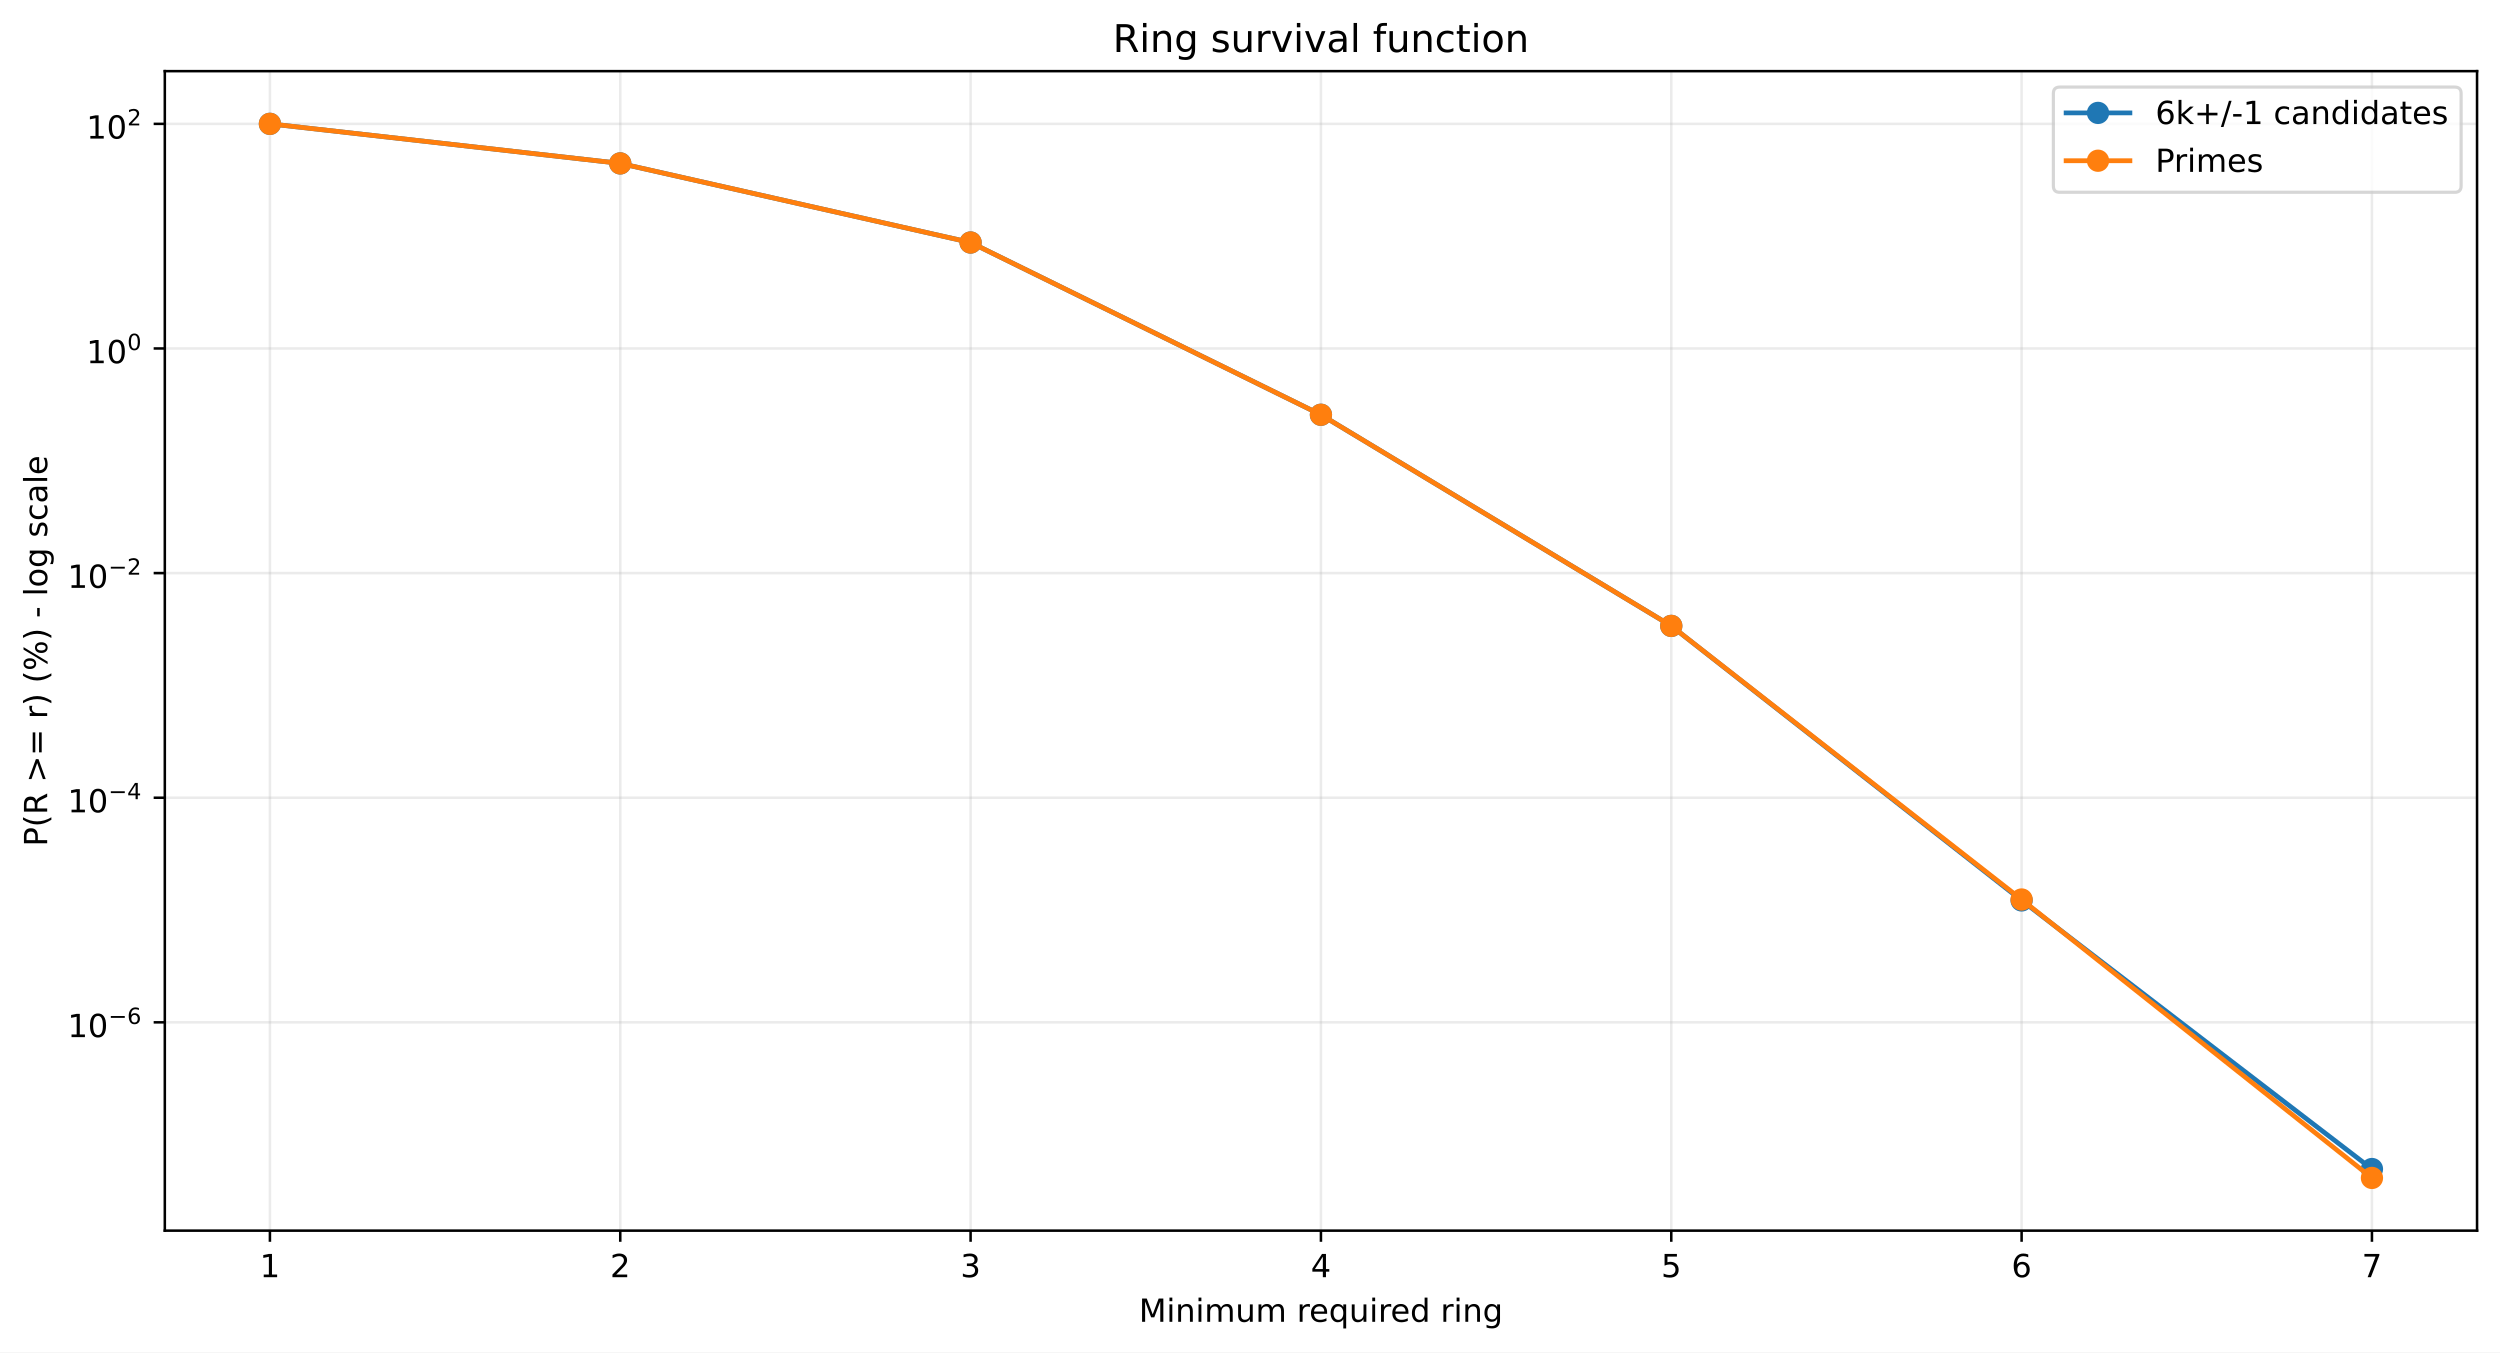
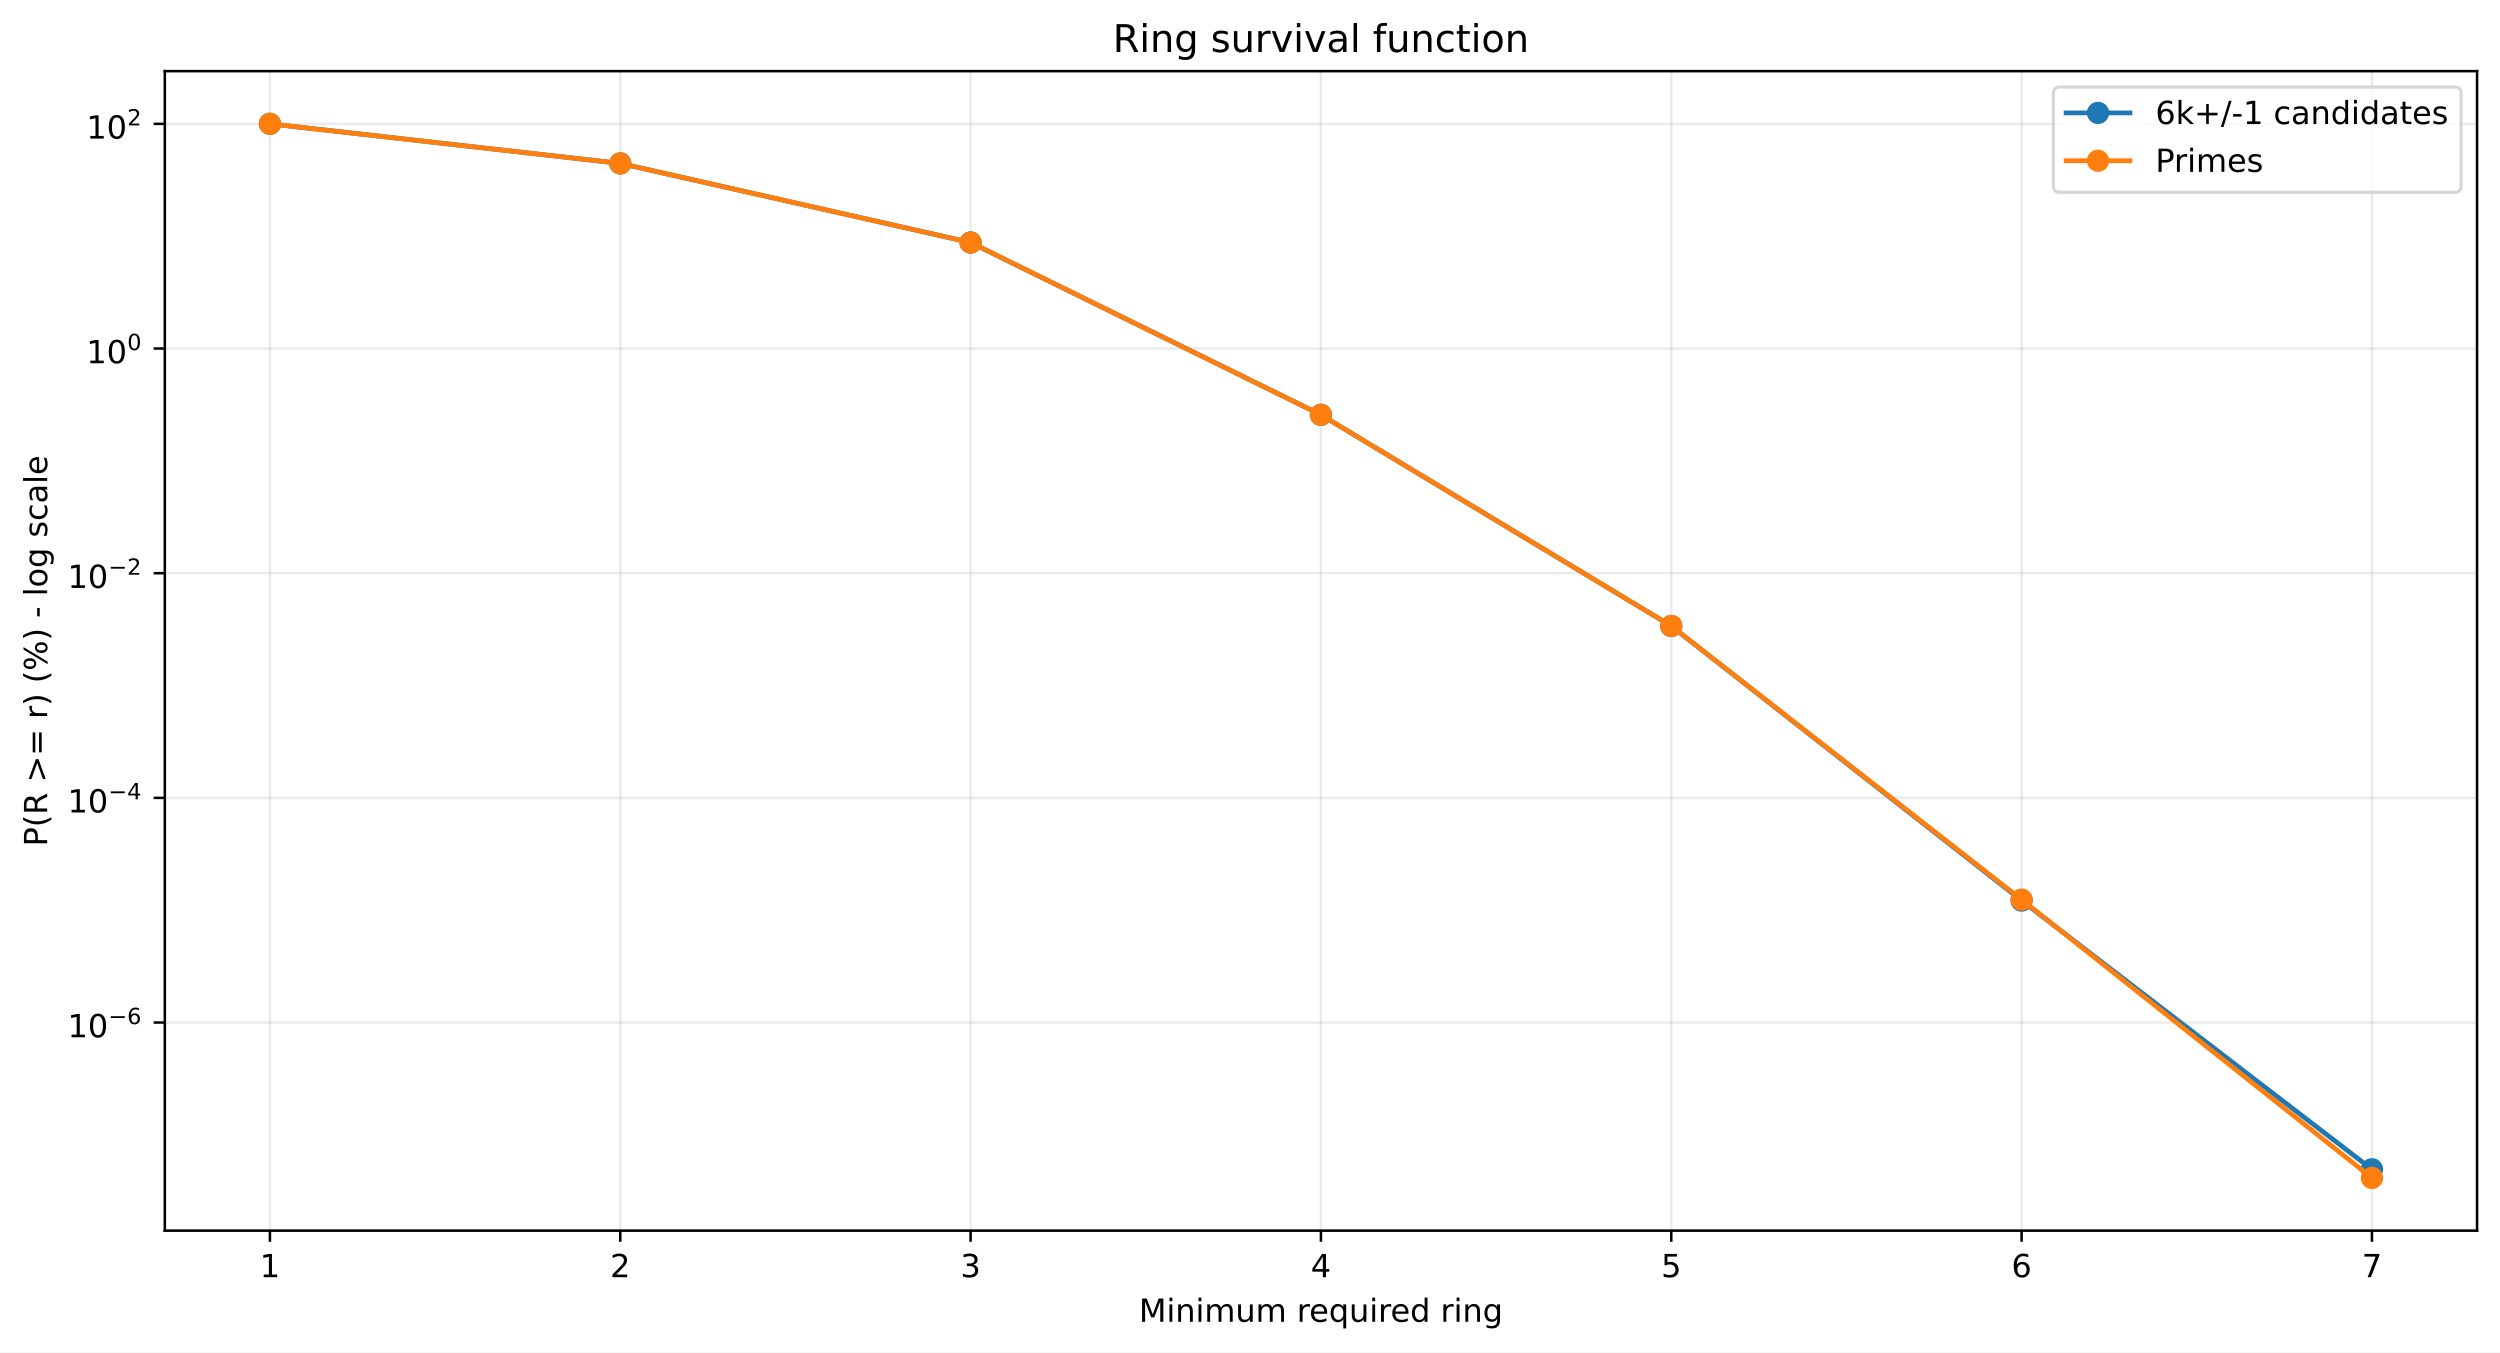
<svg xmlns="http://www.w3.org/2000/svg" xmlns:xlink="http://www.w3.org/1999/xlink" width="784.218pt" height="424.237pt" viewBox="0 0 784.218 424.237" version="1.1">
  <defs>
    <style type="text/css">*{stroke-linejoin: round; stroke-linecap: butt}</style>
  </defs>
  <g id="figure_1">
    <g id="patch_1">
      <path d="M 0 424.237  L 784.218 424.237  L 784.218 0  L 0 0  z " style="fill: #ffffff" />
    </g>
    <g id="axes_1">
      <g id="patch_2">
        <path d="M 51.701 386.036  L 777.018 386.036  L 777.018 22.318  L 51.701 22.318  z " style="fill: #ffffff" />
      </g>
      <g id="matplotlib.axis_1">
        <g id="xtick_1">
          <g id="line2d_1">
-             <path d="M 84.67 386.036  L 84.67 22.318  " clip-path="url(#p12bff5a1c5)" style="fill: none; stroke: #b0b0b0; stroke-opacity: 0.25; stroke-width: 0.8; stroke-linecap: square" />
+             <path d="M 84.67 386.036  L 84.67 22.318  " clip-path="url(#p5df3ad514a)" style="fill: none; stroke: #b0b0b0; stroke-opacity: 0.25; stroke-width: 0.8; stroke-linecap: square" />
          </g>
          <g id="line2d_2">
            <defs>
-               <path id="md791017ecd" d="M 0 0  L 0 3.5  " style="stroke: #000000; stroke-width: 0.8" />
+               <path id="m772446cd91" d="M 0 0  L 0 3.5  " style="stroke: #000000; stroke-width: 0.8" />
            </defs>
            <g>
-               <use xlink:href="#md791017ecd" x="84.67" y="386.036" style="stroke: #000000; stroke-width: 0.8" />
+               <use xlink:href="#m772446cd91" x="84.67" y="386.036" style="stroke: #000000; stroke-width: 0.8" />
            </g>
          </g>
          <g id="text_1">
            <g transform="translate(81.48852 400.6334) scale(0.1 -0.1)">
              <defs>
                <path id="DejaVuSans-14" d="M 794 531  L 1825 531  L 1825 4091  L 703 3866  L 703 4441  L 1819 4666  L 2450 4666  L 2450 531  L 3481 531  L 3481 0  L 794 0  L 794 531  z " transform="scale(0.015625)" />
              </defs>
              <use xlink:href="#DejaVuSans-14" />
            </g>
          </g>
        </g>
        <g id="xtick_2">
          <g id="line2d_3">
-             <path d="M 194.566 386.036  L 194.566 22.318  " clip-path="url(#p12bff5a1c5)" style="fill: none; stroke: #b0b0b0; stroke-opacity: 0.25; stroke-width: 0.8; stroke-linecap: square" />
+             <path d="M 194.566 386.036  L 194.566 22.318  " clip-path="url(#p5df3ad514a)" style="fill: none; stroke: #b0b0b0; stroke-opacity: 0.25; stroke-width: 0.8; stroke-linecap: square" />
          </g>
          <g id="line2d_4">
            <g>
-               <use xlink:href="#md791017ecd" x="194.566" y="386.036" style="stroke: #000000; stroke-width: 0.8" />
+               <use xlink:href="#m772446cd91" x="194.566" y="386.036" style="stroke: #000000; stroke-width: 0.8" />
            </g>
          </g>
          <g id="text_2">
            <g transform="translate(191.3851 400.6334) scale(0.1 -0.1)">
              <defs>
                <path id="DejaVuSans-15" d="M 1228 531  L 3431 531  L 3431 0  L 469 0  L 469 531  Q 828 903 1448 1529  Q 2069 2156 2228 2338  Q 2531 2678 2651 2914  Q 2772 3150 2772 3378  Q 2772 3750 2511 3984  Q 2250 4219 1831 4219  Q 1534 4219 1204 4116  Q 875 4013 500 3803  L 500 4441  Q 881 4594 1212 4672  Q 1544 4750 1819 4750  Q 2544 4750 2975 4387  Q 3406 4025 3406 3419  Q 3406 3131 3298 2873  Q 3191 2616 2906 2266  Q 2828 2175 2409 1742  Q 1991 1309 1228 531  z " transform="scale(0.015625)" />
              </defs>
              <use xlink:href="#DejaVuSans-15" />
            </g>
          </g>
        </g>
        <g id="xtick_3">
          <g id="line2d_5">
-             <path d="M 304.463 386.036  L 304.463 22.318  " clip-path="url(#p12bff5a1c5)" style="fill: none; stroke: #b0b0b0; stroke-opacity: 0.25; stroke-width: 0.8; stroke-linecap: square" />
+             <path d="M 304.463 386.036  L 304.463 22.318  " clip-path="url(#p5df3ad514a)" style="fill: none; stroke: #b0b0b0; stroke-opacity: 0.25; stroke-width: 0.8; stroke-linecap: square" />
          </g>
          <g id="line2d_6">
            <g>
-               <use xlink:href="#md791017ecd" x="304.463" y="386.036" style="stroke: #000000; stroke-width: 0.8" />
+               <use xlink:href="#m772446cd91" x="304.463" y="386.036" style="stroke: #000000; stroke-width: 0.8" />
            </g>
          </g>
          <g id="text_3">
            <g transform="translate(301.2817 400.6334) scale(0.1 -0.1)">
              <defs>
                <path id="DejaVuSans-16" d="M 2597 2516  Q 3050 2419 3304 2112  Q 3559 1806 3559 1356  Q 3559 666 3084 287  Q 2609 -91 1734 -91  Q 1441 -91 1130 -33  Q 819 25 488 141  L 488 750  Q 750 597 1062 519  Q 1375 441 1716 441  Q 2309 441 2620 675  Q 2931 909 2931 1356  Q 2931 1769 2642 2001  Q 2353 2234 1838 2234  L 1294 2234  L 1294 2753  L 1863 2753  Q 2328 2753 2575 2939  Q 2822 3125 2822 3475  Q 2822 3834 2567 4026  Q 2313 4219 1838 4219  Q 1578 4219 1281 4162  Q 984 4106 628 3988  L 628 4550  Q 988 4650 1302 4700  Q 1616 4750 1894 4750  Q 2613 4750 3031 4423  Q 3450 4097 3450 3541  Q 3450 3153 3228 2886  Q 3006 2619 2597 2516  z " transform="scale(0.015625)" />
              </defs>
              <use xlink:href="#DejaVuSans-16" />
            </g>
          </g>
        </g>
        <g id="xtick_4">
          <g id="line2d_7">
-             <path d="M 414.36 386.036  L 414.36 22.318  " clip-path="url(#p12bff5a1c5)" style="fill: none; stroke: #b0b0b0; stroke-opacity: 0.25; stroke-width: 0.8; stroke-linecap: square" />
+             <path d="M 414.36 386.036  L 414.36 22.318  " clip-path="url(#p5df3ad514a)" style="fill: none; stroke: #b0b0b0; stroke-opacity: 0.25; stroke-width: 0.8; stroke-linecap: square" />
          </g>
          <g id="line2d_8">
            <g>
-               <use xlink:href="#md791017ecd" x="414.36" y="386.036" style="stroke: #000000; stroke-width: 0.8" />
+               <use xlink:href="#m772446cd91" x="414.36" y="386.036" style="stroke: #000000; stroke-width: 0.8" />
            </g>
          </g>
          <g id="text_4">
            <g transform="translate(411.1784 400.6334) scale(0.1 -0.1)">
              <defs>
                <path id="DejaVuSans-17" d="M 2419 4116  L 825 1625  L 2419 1625  L 2419 4116  z M 2253 4666  L 3047 4666  L 3047 1625  L 3713 1625  L 3713 1100  L 3047 1100  L 3047 0  L 2419 0  L 2419 1100  L 313 1100  L 313 1709  L 2253 4666  z " transform="scale(0.015625)" />
              </defs>
              <use xlink:href="#DejaVuSans-17" />
            </g>
          </g>
        </g>
        <g id="xtick_5">
          <g id="line2d_9">
-             <path d="M 524.256 386.036  L 524.256 22.318  " clip-path="url(#p12bff5a1c5)" style="fill: none; stroke: #b0b0b0; stroke-opacity: 0.25; stroke-width: 0.8; stroke-linecap: square" />
+             <path d="M 524.256 386.036  L 524.256 22.318  " clip-path="url(#p5df3ad514a)" style="fill: none; stroke: #b0b0b0; stroke-opacity: 0.25; stroke-width: 0.8; stroke-linecap: square" />
          </g>
          <g id="line2d_10">
            <g>
-               <use xlink:href="#md791017ecd" x="524.256" y="386.036" style="stroke: #000000; stroke-width: 0.8" />
+               <use xlink:href="#m772446cd91" x="524.256" y="386.036" style="stroke: #000000; stroke-width: 0.8" />
            </g>
          </g>
          <g id="text_5">
            <g transform="translate(521.075 400.6334) scale(0.1 -0.1)">
              <defs>
                <path id="DejaVuSans-18" d="M 691 4666  L 3169 4666  L 3169 4134  L 1269 4134  L 1269 2991  Q 1406 3038 1543 3061  Q 1681 3084 1819 3084  Q 2600 3084 3056 2656  Q 3513 2228 3513 1497  Q 3513 744 3044 326  Q 2575 -91 1722 -91  Q 1428 -91 1123 -41  Q 819 9 494 109  L 494 744  Q 775 591 1075 516  Q 1375 441 1709 441  Q 2250 441 2565 725  Q 2881 1009 2881 1497  Q 2881 1984 2565 2268  Q 2250 2553 1709 2553  Q 1456 2553 1204 2497  Q 953 2441 691 2322  L 691 4666  z " transform="scale(0.015625)" />
              </defs>
              <use xlink:href="#DejaVuSans-18" />
            </g>
          </g>
        </g>
        <g id="xtick_6">
          <g id="line2d_11">
-             <path d="M 634.153 386.036  L 634.153 22.318  " clip-path="url(#p12bff5a1c5)" style="fill: none; stroke: #b0b0b0; stroke-opacity: 0.25; stroke-width: 0.8; stroke-linecap: square" />
+             <path d="M 634.153 386.036  L 634.153 22.318  " clip-path="url(#p5df3ad514a)" style="fill: none; stroke: #b0b0b0; stroke-opacity: 0.25; stroke-width: 0.8; stroke-linecap: square" />
          </g>
          <g id="line2d_12">
            <g>
-               <use xlink:href="#md791017ecd" x="634.153" y="386.036" style="stroke: #000000; stroke-width: 0.8" />
+               <use xlink:href="#m772446cd91" x="634.153" y="386.036" style="stroke: #000000; stroke-width: 0.8" />
            </g>
          </g>
          <g id="text_6">
            <g transform="translate(630.9716 400.6334) scale(0.1 -0.1)">
              <defs>
                <path id="DejaVuSans-19" d="M 2113 2584  Q 1688 2584 1439 2293  Q 1191 2003 1191 1497  Q 1191 994 1439 701  Q 1688 409 2113 409  Q 2538 409 2786 701  Q 3034 994 3034 1497  Q 3034 2003 2786 2293  Q 2538 2584 2113 2584  z M 3366 4563  L 3366 3988  Q 3128 4100 2886 4159  Q 2644 4219 2406 4219  Q 1781 4219 1451 3797  Q 1122 3375 1075 2522  Q 1259 2794 1537 2939  Q 1816 3084 2150 3084  Q 2853 3084 3261 2657  Q 3669 2231 3669 1497  Q 3669 778 3244 343  Q 2819 -91 2113 -91  Q 1303 -91 875 529  Q 447 1150 447 2328  Q 447 3434 972 4092  Q 1497 4750 2381 4750  Q 2619 4750 2861 4703  Q 3103 4656 3366 4563  z " transform="scale(0.015625)" />
              </defs>
              <use xlink:href="#DejaVuSans-19" />
            </g>
          </g>
        </g>
        <g id="xtick_7">
          <g id="line2d_13">
-             <path d="M 744.049 386.036  L 744.049 22.318  " clip-path="url(#p12bff5a1c5)" style="fill: none; stroke: #b0b0b0; stroke-opacity: 0.25; stroke-width: 0.8; stroke-linecap: square" />
+             <path d="M 744.049 386.036  L 744.049 22.318  " clip-path="url(#p5df3ad514a)" style="fill: none; stroke: #b0b0b0; stroke-opacity: 0.25; stroke-width: 0.8; stroke-linecap: square" />
          </g>
          <g id="line2d_14">
            <g>
-               <use xlink:href="#md791017ecd" x="744.049" y="386.036" style="stroke: #000000; stroke-width: 0.8" />
+               <use xlink:href="#m772446cd91" x="744.049" y="386.036" style="stroke: #000000; stroke-width: 0.8" />
            </g>
          </g>
          <g id="text_7">
            <g transform="translate(740.8682 400.6334) scale(0.1 -0.1)">
              <defs>
                <path id="DejaVuSans-1a" d="M 525 4666  L 3525 4666  L 3525 4397  L 1831 0  L 1172 0  L 2766 4134  L 525 4134  L 525 4666  z " transform="scale(0.015625)" />
              </defs>
              <use xlink:href="#DejaVuSans-1a" />
            </g>
          </g>
        </g>
        <g id="text_8">
          <g transform="translate(357.2737 414.6342) scale(0.1 -0.1)">
            <defs>
              <path id="DejaVuSans-30" d="M 628 4666  L 1569 4666  L 2759 1491  L 3956 4666  L 4897 4666  L 4897 0  L 4281 0  L 4281 4097  L 3078 897  L 2444 897  L 1241 4097  L 1241 0  L 628 0  L 628 4666  z " transform="scale(0.015625)" />
              <path id="DejaVuSans-4c" d="M 603 3500  L 1178 3500  L 1178 0  L 603 0  L 603 3500  z M 603 4863  L 1178 4863  L 1178 4134  L 603 4134  L 603 4863  z " transform="scale(0.015625)" />
              <path id="DejaVuSans-51" d="M 3513 2113  L 3513 0  L 2938 0  L 2938 2094  Q 2938 2591 2744 2837  Q 2550 3084 2163 3084  Q 1697 3084 1428 2787  Q 1159 2491 1159 1978  L 1159 0  L 581 0  L 581 3500  L 1159 3500  L 1159 2956  Q 1366 3272 1645 3428  Q 1925 3584 2291 3584  Q 2894 3584 3203 3211  Q 3513 2838 3513 2113  z " transform="scale(0.015625)" />
              <path id="DejaVuSans-50" d="M 3328 2828  Q 3544 3216 3844 3400  Q 4144 3584 4550 3584  Q 5097 3584 5394 3201  Q 5691 2819 5691 2113  L 5691 0  L 5113 0  L 5113 2094  Q 5113 2597 4934 2840  Q 4756 3084 4391 3084  Q 3944 3084 3684 2787  Q 3425 2491 3425 1978  L 3425 0  L 2847 0  L 2847 2094  Q 2847 2600 2669 2842  Q 2491 3084 2119 3084  Q 1678 3084 1418 2786  Q 1159 2488 1159 1978  L 1159 0  L 581 0  L 581 3500  L 1159 3500  L 1159 2956  Q 1356 3278 1631 3431  Q 1906 3584 2284 3584  Q 2666 3584 2933 3390  Q 3200 3197 3328 2828  z " transform="scale(0.015625)" />
              <path id="DejaVuSans-58" d="M 544 1381  L 544 3500  L 1119 3500  L 1119 1403  Q 1119 906 1312 657  Q 1506 409 1894 409  Q 2359 409 2629 706  Q 2900 1003 2900 1516  L 2900 3500  L 3475 3500  L 3475 0  L 2900 0  L 2900 538  Q 2691 219 2414 64  Q 2138 -91 1772 -91  Q 1169 -91 856 284  Q 544 659 544 1381  z M 1991 3584  L 1991 3584  z " transform="scale(0.015625)" />
              <path id="DejaVuSans-3" transform="scale(0.015625)" />
              <path id="DejaVuSans-55" d="M 2631 2963  Q 2534 3019 2420 3045  Q 2306 3072 2169 3072  Q 1681 3072 1420 2755  Q 1159 2438 1159 1844  L 1159 0  L 581 0  L 581 3500  L 1159 3500  L 1159 2956  Q 1341 3275 1631 3429  Q 1922 3584 2338 3584  Q 2397 3584 2469 3576  Q 2541 3569 2628 3553  L 2631 2963  z " transform="scale(0.015625)" />
              <path id="DejaVuSans-48" d="M 3597 1894  L 3597 1613  L 953 1613  Q 991 1019 1311 708  Q 1631 397 2203 397  Q 2534 397 2845 478  Q 3156 559 3463 722  L 3463 178  Q 3153 47 2828 -22  Q 2503 -91 2169 -91  Q 1331 -91 842 396  Q 353 884 353 1716  Q 353 2575 817 3079  Q 1281 3584 2069 3584  Q 2775 3584 3186 3129  Q 3597 2675 3597 1894  z M 3022 2063  Q 3016 2534 2758 2815  Q 2500 3097 2075 3097  Q 1594 3097 1305 2825  Q 1016 2553 972 2059  L 3022 2063  z " transform="scale(0.015625)" />
              <path id="DejaVuSans-54" d="M 947 1747  Q 947 1113 1208 752  Q 1469 391 1925 391  Q 2381 391 2643 752  Q 2906 1113 2906 1747  Q 2906 2381 2643 2742  Q 2381 3103 1925 3103  Q 1469 3103 1208 2742  Q 947 2381 947 1747  z M 2906 525  Q 2725 213 2448 61  Q 2172 -91 1784 -91  Q 1150 -91 751 415  Q 353 922 353 1747  Q 353 2572 751 3078  Q 1150 3584 1784 3584  Q 2172 3584 2448 3432  Q 2725 3281 2906 2969  L 2906 3500  L 3481 3500  L 3481 -1331  L 2906 -1331  L 2906 525  z " transform="scale(0.015625)" />
              <path id="DejaVuSans-47" d="M 2906 2969  L 2906 4863  L 3481 4863  L 3481 0  L 2906 0  L 2906 525  Q 2725 213 2448 61  Q 2172 -91 1784 -91  Q 1150 -91 751 415  Q 353 922 353 1747  Q 353 2572 751 3078  Q 1150 3584 1784 3584  Q 2172 3584 2448 3432  Q 2725 3281 2906 2969  z M 947 1747  Q 947 1113 1208 752  Q 1469 391 1925 391  Q 2381 391 2643 752  Q 2906 1113 2906 1747  Q 2906 2381 2643 2742  Q 2381 3103 1925 3103  Q 1469 3103 1208 2742  Q 947 2381 947 1747  z " transform="scale(0.015625)" />
              <path id="DejaVuSans-4a" d="M 2906 1791  Q 2906 2416 2648 2759  Q 2391 3103 1925 3103  Q 1463 3103 1205 2759  Q 947 2416 947 1791  Q 947 1169 1205 825  Q 1463 481 1925 481  Q 2391 481 2648 825  Q 2906 1169 2906 1791  z M 3481 434  Q 3481 -459 3084 -895  Q 2688 -1331 1869 -1331  Q 1566 -1331 1297 -1286  Q 1028 -1241 775 -1147  L 775 -588  Q 1028 -725 1275 -790  Q 1522 -856 1778 -856  Q 2344 -856 2625 -561  Q 2906 -266 2906 331  L 2906 616  Q 2728 306 2450 153  Q 2172 0 1784 0  Q 1141 0 747 490  Q 353 981 353 1791  Q 353 2603 747 3093  Q 1141 3584 1784 3584  Q 2172 3584 2450 3431  Q 2728 3278 2906 2969  L 2906 3500  L 3481 3500  L 3481 434  z " transform="scale(0.015625)" />
            </defs>
            <use xlink:href="#DejaVuSans-30" />
            <use xlink:href="#DejaVuSans-4c" transform="translate(86.28125 0)" />
            <use xlink:href="#DejaVuSans-51" transform="translate(114.0625 0)" />
            <use xlink:href="#DejaVuSans-4c" transform="translate(177.4375 0)" />
            <use xlink:href="#DejaVuSans-50" transform="translate(205.2188 0)" />
            <use xlink:href="#DejaVuSans-58" transform="translate(302.625 0)" />
            <use xlink:href="#DejaVuSans-50" transform="translate(366 0)" />
            <use xlink:href="#DejaVuSans-3" transform="translate(463.4062 0)" />
            <use xlink:href="#DejaVuSans-55" transform="translate(495.1875 0)" />
            <use xlink:href="#DejaVuSans-48" transform="translate(534.0938 0)" />
            <use xlink:href="#DejaVuSans-54" transform="translate(595.625 0)" />
            <use xlink:href="#DejaVuSans-58" transform="translate(659.1094 0)" />
            <use xlink:href="#DejaVuSans-4c" transform="translate(722.4844 0)" />
            <use xlink:href="#DejaVuSans-55" transform="translate(750.2656 0)" />
            <use xlink:href="#DejaVuSans-48" transform="translate(789.1719 0)" />
            <use xlink:href="#DejaVuSans-47" transform="translate(850.7031 0)" />
            <use xlink:href="#DejaVuSans-3" transform="translate(914.1875 0)" />
            <use xlink:href="#DejaVuSans-55" transform="translate(945.9688 0)" />
            <use xlink:href="#DejaVuSans-4c" transform="translate(987.0781 0)" />
            <use xlink:href="#DejaVuSans-51" transform="translate(1014.859 0)" />
            <use xlink:href="#DejaVuSans-4a" transform="translate(1078.234 0)" />
          </g>
        </g>
      </g>
      <g id="matplotlib.axis_2">
        <g id="ytick_1">
          <g id="line2d_15">
-             <path d="M 51.701 320.701  L 777.018 320.701  " clip-path="url(#p12bff5a1c5)" style="fill: none; stroke: #b0b0b0; stroke-opacity: 0.25; stroke-width: 0.8; stroke-linecap: square" />
+             <path d="M 51.701 320.753  L 777.018 320.753  " clip-path="url(#p5df3ad514a)" style="fill: none; stroke: #b0b0b0; stroke-opacity: 0.25; stroke-width: 0.8; stroke-linecap: square" />
          </g>
          <g id="line2d_16">
            <defs>
-               <path id="m7068bf8c7e" d="M 0 0  L -3.5 0  " style="stroke: #000000; stroke-width: 0.8" />
+               <path id="m20da40f7dc" d="M 0 0  L -3.5 0  " style="stroke: #000000; stroke-width: 0.8" />
            </defs>
            <g>
-               <use xlink:href="#m7068bf8c7e" x="51.701" y="320.701" style="stroke: #000000; stroke-width: 0.8" />
+               <use xlink:href="#m20da40f7dc" x="51.701" y="320.753" style="stroke: #000000; stroke-width: 0.8" />
            </g>
          </g>
          <g id="text_9">
-             <g transform="translate(21.20078 325.4006) scale(0.1 -0.1)">
+             <g transform="translate(21.20078 325.4529) scale(0.1 -0.1)">
              <defs>
                <path id="DejaVuSans-13" d="M 2034 4250  Q 1547 4250 1301 3770  Q 1056 3291 1056 2328  Q 1056 1369 1301 889  Q 1547 409 2034 409  Q 2525 409 2770 889  Q 3016 1369 3016 2328  Q 3016 3291 2770 3770  Q 2525 4250 2034 4250  z M 2034 4750  Q 2819 4750 3233 4129  Q 3647 3509 3647 2328  Q 3647 1150 3233 529  Q 2819 -91 2034 -91  Q 1250 -91 836 529  Q 422 1150 422 2328  Q 422 3509 836 4129  Q 1250 4750 2034 4750  z " transform="scale(0.015625)" />
                <path id="DejaVuSans-c9c" d="M 678 2272  L 4684 2272  L 4684 1741  L 678 1741  L 678 2272  z " transform="scale(0.015625)" />
              </defs>
              <use xlink:href="#DejaVuSans-14" transform="translate(0 0.746875)" />
              <use xlink:href="#DejaVuSans-13" transform="translate(63.62305 0.746875)" />
              <use xlink:href="#DejaVuSans-c9c" transform="translate(128.2031 42.04688) scale(0.7)" />
              <use xlink:href="#DejaVuSans-19" transform="translate(186.8555 42.04688) scale(0.7)" />
            </g>
          </g>
        </g>
        <g id="ytick_2">
          <g id="line2d_17">
-             <path d="M 51.701 250.238  L 777.018 250.238  " clip-path="url(#p12bff5a1c5)" style="fill: none; stroke: #b0b0b0; stroke-opacity: 0.25; stroke-width: 0.8; stroke-linecap: square" />
+             <path d="M 51.701 250.277  L 777.018 250.277  " clip-path="url(#p5df3ad514a)" style="fill: none; stroke: #b0b0b0; stroke-opacity: 0.25; stroke-width: 0.8; stroke-linecap: square" />
          </g>
          <g id="line2d_18">
            <g>
-               <use xlink:href="#m7068bf8c7e" x="51.701" y="250.238" style="stroke: #000000; stroke-width: 0.8" />
+               <use xlink:href="#m20da40f7dc" x="51.701" y="250.277" style="stroke: #000000; stroke-width: 0.8" />
            </g>
          </g>
          <g id="text_10">
-             <g transform="translate(21.20078 254.8881) scale(0.1 -0.1)">
+             <g transform="translate(21.20078 254.9273) scale(0.1 -0.1)">
              <use xlink:href="#DejaVuSans-14" transform="translate(0 0.665625)" />
              <use xlink:href="#DejaVuSans-13" transform="translate(63.62305 0.665625)" />
              <use xlink:href="#DejaVuSans-c9c" transform="translate(128.2031 41.96563) scale(0.7)" />
              <use xlink:href="#DejaVuSans-17" transform="translate(186.8555 41.96563) scale(0.7)" />
            </g>
          </g>
        </g>
        <g id="ytick_3">
          <g id="line2d_19">
-             <path d="M 51.701 179.776  L 777.018 179.776  " clip-path="url(#p12bff5a1c5)" style="fill: none; stroke: #b0b0b0; stroke-opacity: 0.25; stroke-width: 0.8; stroke-linecap: square" />
+             <path d="M 51.701 179.802  L 777.018 179.802  " clip-path="url(#p5df3ad514a)" style="fill: none; stroke: #b0b0b0; stroke-opacity: 0.25; stroke-width: 0.8; stroke-linecap: square" />
          </g>
          <g id="line2d_20">
            <g>
-               <use xlink:href="#m7068bf8c7e" x="51.701" y="179.776" style="stroke: #000000; stroke-width: 0.8" />
+               <use xlink:href="#m20da40f7dc" x="51.701" y="179.802" style="stroke: #000000; stroke-width: 0.8" />
            </g>
          </g>
          <g id="text_11">
-             <g transform="translate(21.20078 184.4757) scale(0.1 -0.1)">
+             <g transform="translate(21.20078 184.5018) scale(0.1 -0.1)">
              <use xlink:href="#DejaVuSans-14" transform="translate(0 0.746875)" />
              <use xlink:href="#DejaVuSans-13" transform="translate(63.62305 0.746875)" />
              <use xlink:href="#DejaVuSans-c9c" transform="translate(128.2031 42.04688) scale(0.7)" />
              <use xlink:href="#DejaVuSans-15" transform="translate(186.8555 42.04688) scale(0.7)" />
            </g>
          </g>
        </g>
        <g id="ytick_4">
          <g id="line2d_21">
-             <path d="M 51.701 109.313  L 777.018 109.313  " clip-path="url(#p12bff5a1c5)" style="fill: none; stroke: #b0b0b0; stroke-opacity: 0.25; stroke-width: 0.8; stroke-linecap: square" />
+             <path d="M 51.701 109.326  L 777.018 109.326  " clip-path="url(#p5df3ad514a)" style="fill: none; stroke: #b0b0b0; stroke-opacity: 0.25; stroke-width: 0.8; stroke-linecap: square" />
          </g>
          <g id="line2d_22">
            <g>
-               <use xlink:href="#m7068bf8c7e" x="51.701" y="109.313" style="stroke: #000000; stroke-width: 0.8" />
+               <use xlink:href="#m20da40f7dc" x="51.701" y="109.326" style="stroke: #000000; stroke-width: 0.8" />
            </g>
          </g>
          <g id="text_12">
-             <g transform="translate(27.10078 114.0132) scale(0.1 -0.1)">
+             <g transform="translate(27.10078 114.0263) scale(0.1 -0.1)">
              <use xlink:href="#DejaVuSans-14" transform="translate(0 0.746875)" />
              <use xlink:href="#DejaVuSans-13" transform="translate(63.62305 0.746875)" />
              <use xlink:href="#DejaVuSans-13" transform="translate(128.2031 42.04688) scale(0.7)" />
            </g>
          </g>
        </g>
        <g id="ytick_5">
          <g id="line2d_23">
-             <path d="M 51.701 38.851  L 777.018 38.851  " clip-path="url(#p12bff5a1c5)" style="fill: none; stroke: #b0b0b0; stroke-opacity: 0.25; stroke-width: 0.8; stroke-linecap: square" />
+             <path d="M 51.701 38.851  L 777.018 38.851  " clip-path="url(#p5df3ad514a)" style="fill: none; stroke: #b0b0b0; stroke-opacity: 0.25; stroke-width: 0.8; stroke-linecap: square" />
          </g>
          <g id="line2d_24">
            <g>
-               <use xlink:href="#m7068bf8c7e" x="51.701" y="38.851" style="stroke: #000000; stroke-width: 0.8" />
+               <use xlink:href="#m20da40f7dc" x="51.701" y="38.851" style="stroke: #000000; stroke-width: 0.8" />
            </g>
          </g>
          <g id="text_13">
            <g transform="translate(27.10078 43.55075) scale(0.1 -0.1)">
              <use xlink:href="#DejaVuSans-14" transform="translate(0 0.746875)" />
              <use xlink:href="#DejaVuSans-13" transform="translate(63.62305 0.746875)" />
              <use xlink:href="#DejaVuSans-15" transform="translate(128.2031 42.04688) scale(0.7)" />
            </g>
          </g>
        </g>
        <g id="text_14">
          <g transform="translate(14.79844 265.4996) rotate(-90) scale(0.1 -0.1)">
            <defs>
              <path id="DejaVuSans-33" d="M 1259 4147  L 1259 2394  L 2053 2394  Q 2494 2394 2734 2622  Q 2975 2850 2975 3272  Q 2975 3691 2734 3919  Q 2494 4147 2053 4147  L 1259 4147  z M 628 4666  L 2053 4666  Q 2838 4666 3239 4311  Q 3641 3956 3641 3272  Q 3641 2581 3239 2228  Q 2838 1875 2053 1875  L 1259 1875  L 1259 0  L 628 0  L 628 4666  z " transform="scale(0.015625)" />
              <path id="DejaVuSans-b" d="M 1984 4856  Q 1566 4138 1362 3434  Q 1159 2731 1159 2009  Q 1159 1288 1364 580  Q 1569 -128 1984 -844  L 1484 -844  Q 1016 -109 783 600  Q 550 1309 550 2009  Q 550 2706 781 3412  Q 1013 4119 1484 4856  L 1984 4856  z " transform="scale(0.015625)" />
              <path id="DejaVuSans-35" d="M 2841 2188  Q 3044 2119 3236 1894  Q 3428 1669 3622 1275  L 4263 0  L 3584 0  L 2988 1197  Q 2756 1666 2539 1819  Q 2322 1972 1947 1972  L 1259 1972  L 1259 0  L 628 0  L 628 4666  L 2053 4666  Q 2853 4666 3247 4331  Q 3641 3997 3641 3322  Q 3641 2881 3436 2590  Q 3231 2300 2841 2188  z M 1259 4147  L 1259 2491  L 2053 2491  Q 2509 2491 2742 2702  Q 2975 2913 2975 3322  Q 2975 3731 2742 3939  Q 2509 4147 2053 4147  L 1259 4147  z " transform="scale(0.015625)" />
              <path id="DejaVuSans-21" d="M 678 3150  L 678 3719  L 4684 2266  L 4684 1747  L 678 294  L 678 863  L 3897 2003  L 678 3150  z " transform="scale(0.015625)" />
              <path id="DejaVuSans-20" d="M 678 2906  L 4684 2906  L 4684 2381  L 678 2381  L 678 2906  z M 678 1631  L 4684 1631  L 4684 1100  L 678 1100  L 678 1631  z " transform="scale(0.015625)" />
              <path id="DejaVuSans-c" d="M 513 4856  L 1013 4856  Q 1481 4119 1714 3412  Q 1947 2706 1947 2009  Q 1947 1309 1714 600  Q 1481 -109 1013 -844  L 513 -844  Q 928 -128 1133 580  Q 1338 1288 1338 2009  Q 1338 2731 1133 3434  Q 928 4138 513 4856  z " transform="scale(0.015625)" />
              <path id="DejaVuSans-8" d="M 4653 2053  Q 4381 2053 4226 1822  Q 4072 1591 4072 1178  Q 4072 772 4226 539  Q 4381 306 4653 306  Q 4919 306 5073 539  Q 5228 772 5228 1178  Q 5228 1588 5073 1820  Q 4919 2053 4653 2053  z M 4653 2450  Q 5147 2450 5437 2106  Q 5728 1763 5728 1178  Q 5728 594 5436 251  Q 5144 -91 4653 -91  Q 4153 -91 3862 251  Q 3572 594 3572 1178  Q 3572 1766 3864 2108  Q 4156 2450 4653 2450  z M 1428 4353  Q 1159 4353 1004 4120  Q 850 3888 850 3481  Q 850 3069 1003 2837  Q 1156 2606 1428 2606  Q 1700 2606 1854 2837  Q 2009 3069 2009 3481  Q 2009 3884 1853 4118  Q 1697 4353 1428 4353  z M 4250 4750  L 4750 4750  L 1831 -91  L 1331 -91  L 4250 4750  z M 1428 4750  Q 1922 4750 2215 4408  Q 2509 4066 2509 3481  Q 2509 2891 2217 2550  Q 1925 2209 1428 2209  Q 931 2209 642 2551  Q 353 2894 353 3481  Q 353 4063 643 4406  Q 934 4750 1428 4750  z " transform="scale(0.015625)" />
              <path id="DejaVuSans-10" d="M 313 2009  L 1997 2009  L 1997 1497  L 313 1497  L 313 2009  z " transform="scale(0.015625)" />
              <path id="DejaVuSans-4f" d="M 603 4863  L 1178 4863  L 1178 0  L 603 0  L 603 4863  z " transform="scale(0.015625)" />
              <path id="DejaVuSans-52" d="M 1959 3097  Q 1497 3097 1228 2736  Q 959 2375 959 1747  Q 959 1119 1226 758  Q 1494 397 1959 397  Q 2419 397 2687 759  Q 2956 1122 2956 1747  Q 2956 2369 2687 2733  Q 2419 3097 1959 3097  z M 1959 3584  Q 2709 3584 3137 3096  Q 3566 2609 3566 1747  Q 3566 888 3137 398  Q 2709 -91 1959 -91  Q 1206 -91 779 398  Q 353 888 353 1747  Q 353 2609 779 3096  Q 1206 3584 1959 3584  z " transform="scale(0.015625)" />
              <path id="DejaVuSans-56" d="M 2834 3397  L 2834 2853  Q 2591 2978 2328 3040  Q 2066 3103 1784 3103  Q 1356 3103 1142 2972  Q 928 2841 928 2578  Q 928 2378 1081 2264  Q 1234 2150 1697 2047  L 1894 2003  Q 2506 1872 2764 1633  Q 3022 1394 3022 966  Q 3022 478 2636 193  Q 2250 -91 1575 -91  Q 1294 -91 989 -36  Q 684 19 347 128  L 347 722  Q 666 556 975 473  Q 1284 391 1588 391  Q 1994 391 2212 530  Q 2431 669 2431 922  Q 2431 1156 2273 1281  Q 2116 1406 1581 1522  L 1381 1569  Q 847 1681 609 1914  Q 372 2147 372 2553  Q 372 3047 722 3315  Q 1072 3584 1716 3584  Q 2034 3584 2315 3537  Q 2597 3491 2834 3397  z " transform="scale(0.015625)" />
              <path id="DejaVuSans-46" d="M 3122 3366  L 3122 2828  Q 2878 2963 2633 3030  Q 2388 3097 2138 3097  Q 1578 3097 1268 2742  Q 959 2388 959 1747  Q 959 1106 1268 751  Q 1578 397 2138 397  Q 2388 397 2633 464  Q 2878 531 3122 666  L 3122 134  Q 2881 22 2623 -34  Q 2366 -91 2075 -91  Q 1284 -91 818 406  Q 353 903 353 1747  Q 353 2603 823 3093  Q 1294 3584 2113 3584  Q 2378 3584 2631 3529  Q 2884 3475 3122 3366  z " transform="scale(0.015625)" />
              <path id="DejaVuSans-44" d="M 2194 1759  Q 1497 1759 1228 1600  Q 959 1441 959 1056  Q 959 750 1161 570  Q 1363 391 1709 391  Q 2188 391 2477 730  Q 2766 1069 2766 1631  L 2766 1759  L 2194 1759  z M 3341 1997  L 3341 0  L 2766 0  L 2766 531  Q 2569 213 2275 61  Q 1981 -91 1556 -91  Q 1019 -91 701 211  Q 384 513 384 1019  Q 384 1609 779 1909  Q 1175 2209 1959 2209  L 2766 2209  L 2766 2266  Q 2766 2663 2505 2880  Q 2244 3097 1772 3097  Q 1472 3097 1187 3025  Q 903 2953 641 2809  L 641 3341  Q 956 3463 1253 3523  Q 1550 3584 1831 3584  Q 2591 3584 2966 3190  Q 3341 2797 3341 1997  z " transform="scale(0.015625)" />
            </defs>
            <use xlink:href="#DejaVuSans-33" />
            <use xlink:href="#DejaVuSans-b" transform="translate(60.29688 0)" />
            <use xlink:href="#DejaVuSans-35" transform="translate(99.3125 0)" />
            <use xlink:href="#DejaVuSans-3" transform="translate(168.7969 0)" />
            <use xlink:href="#DejaVuSans-21" transform="translate(200.5781 0)" />
            <use xlink:href="#DejaVuSans-20" transform="translate(284.375 0)" />
            <use xlink:href="#DejaVuSans-3" transform="translate(368.1719 0)" />
            <use xlink:href="#DejaVuSans-55" transform="translate(399.9531 0)" />
            <use xlink:href="#DejaVuSans-c" transform="translate(441.0625 0)" />
            <use xlink:href="#DejaVuSans-3" transform="translate(480.0781 0)" />
            <use xlink:href="#DejaVuSans-b" transform="translate(511.8594 0)" />
            <use xlink:href="#DejaVuSans-8" transform="translate(550.875 0)" />
            <use xlink:href="#DejaVuSans-c" transform="translate(645.8906 0)" />
            <use xlink:href="#DejaVuSans-3" transform="translate(684.9062 0)" />
            <use xlink:href="#DejaVuSans-10" transform="translate(716.6875 0)" />
            <use xlink:href="#DejaVuSans-3" transform="translate(752.7656 0)" />
            <use xlink:href="#DejaVuSans-4f" transform="translate(784.5469 0)" />
            <use xlink:href="#DejaVuSans-52" transform="translate(812.3281 0)" />
            <use xlink:href="#DejaVuSans-4a" transform="translate(873.5156 0)" />
            <use xlink:href="#DejaVuSans-3" transform="translate(937 0)" />
            <use xlink:href="#DejaVuSans-56" transform="translate(968.7812 0)" />
            <use xlink:href="#DejaVuSans-46" transform="translate(1020.875 0)" />
            <use xlink:href="#DejaVuSans-44" transform="translate(1075.859 0)" />
            <use xlink:href="#DejaVuSans-4f" transform="translate(1137.141 0)" />
            <use xlink:href="#DejaVuSans-48" transform="translate(1164.922 0)" />
          </g>
        </g>
      </g>
      <g id="line2d_25">
-         <path d="M 84.67 38.851  L 194.566 51.259  L 304.463 76.074  L 414.36 130.109  L 524.256 196.345  L 634.153 282.455  L 744.049 366.709  " clip-path="url(#p12bff5a1c5)" style="fill: none; stroke: #1f77b4; stroke-width: 1.5; stroke-linecap: square" />
+         <path d="M 84.67 38.851  L 194.566 51.261  L 304.463 76.081  L 414.36 130.126  L 524.256 196.375  L 634.153 282.502  L 744.049 366.801  " clip-path="url(#p5df3ad514a)" style="fill: none; stroke: #1f77b4; stroke-width: 1.5; stroke-linecap: square" />
        <defs>
-           <path id="m6047afd111" d="M 0 3  C 0.796 3 1.559 2.684 2.121 2.121  C 2.684 1.559 3 0.796 3 0  C 3 -0.796 2.684 -1.559 2.121 -2.121  C 1.559 -2.684 0.796 -3 0 -3  C -0.796 -3 -1.559 -2.684 -2.121 -2.121  C -2.684 -1.559 -3 -0.796 -3 0  C -3 0.796 -2.684 1.559 -2.121 2.121  C -1.559 2.684 -0.796 3 0 3  z " style="stroke: #1f77b4" />
+           <path id="m574a008eda" d="M 0 3  C 0.796 3 1.559 2.684 2.121 2.121  C 2.684 1.559 3 0.796 3 0  C 3 -0.796 2.684 -1.559 2.121 -2.121  C 1.559 -2.684 0.796 -3 0 -3  C -0.796 -3 -1.559 -2.684 -2.121 -2.121  C -2.684 -1.559 -3 -0.796 -3 0  C -3 0.796 -2.684 1.559 -2.121 2.121  C -1.559 2.684 -0.796 3 0 3  z " style="stroke: #1f77b4" />
        </defs>
-         <g clip-path="url(#p12bff5a1c5)">
-           <use xlink:href="#m6047afd111" x="84.67" y="38.851" style="fill: #1f77b4; stroke: #1f77b4" />
-           <use xlink:href="#m6047afd111" x="194.566" y="51.259" style="fill: #1f77b4; stroke: #1f77b4" />
-           <use xlink:href="#m6047afd111" x="304.463" y="76.074" style="fill: #1f77b4; stroke: #1f77b4" />
-           <use xlink:href="#m6047afd111" x="414.36" y="130.109" style="fill: #1f77b4; stroke: #1f77b4" />
-           <use xlink:href="#m6047afd111" x="524.256" y="196.345" style="fill: #1f77b4; stroke: #1f77b4" />
-           <use xlink:href="#m6047afd111" x="634.153" y="282.455" style="fill: #1f77b4; stroke: #1f77b4" />
-           <use xlink:href="#m6047afd111" x="744.049" y="366.709" style="fill: #1f77b4; stroke: #1f77b4" />
+         <g clip-path="url(#p5df3ad514a)">
+           <use xlink:href="#m574a008eda" x="84.67" y="38.851" style="fill: #1f77b4; stroke: #1f77b4" />
+           <use xlink:href="#m574a008eda" x="194.566" y="51.261" style="fill: #1f77b4; stroke: #1f77b4" />
+           <use xlink:href="#m574a008eda" x="304.463" y="76.081" style="fill: #1f77b4; stroke: #1f77b4" />
+           <use xlink:href="#m574a008eda" x="414.36" y="130.126" style="fill: #1f77b4; stroke: #1f77b4" />
+           <use xlink:href="#m574a008eda" x="524.256" y="196.375" style="fill: #1f77b4; stroke: #1f77b4" />
+           <use xlink:href="#m574a008eda" x="634.153" y="282.502" style="fill: #1f77b4; stroke: #1f77b4" />
+           <use xlink:href="#m574a008eda" x="744.049" y="366.801" style="fill: #1f77b4; stroke: #1f77b4" />
        </g>
      </g>
      <g id="line2d_26">
-         <path d="M 84.67 38.851  L 194.566 51.259  L 304.463 76.074  L 414.36 130.107  L 524.256 196.337  L 634.153 282.162  L 744.049 369.503  " clip-path="url(#p12bff5a1c5)" style="fill: none; stroke: #ff7f0e; stroke-width: 1.5; stroke-linecap: square" />
+         <path d="M 84.67 38.851  L 194.566 51.261  L 304.463 76.081  L 414.36 130.124  L 524.256 196.367  L 634.153 282.205  L 744.049 369.503  " clip-path="url(#p5df3ad514a)" style="fill: none; stroke: #ff7f0e; stroke-width: 1.5; stroke-linecap: square" />
        <defs>
-           <path id="m058cb024cf" d="M 0 3  C 0.796 3 1.559 2.684 2.121 2.121  C 2.684 1.559 3 0.796 3 0  C 3 -0.796 2.684 -1.559 2.121 -2.121  C 1.559 -2.684 0.796 -3 0 -3  C -0.796 -3 -1.559 -2.684 -2.121 -2.121  C -2.684 -1.559 -3 -0.796 -3 0  C -3 0.796 -2.684 1.559 -2.121 2.121  C -1.559 2.684 -0.796 3 0 3  z " style="stroke: #ff7f0e" />
+           <path id="m0234d31694" d="M 0 3  C 0.796 3 1.559 2.684 2.121 2.121  C 2.684 1.559 3 0.796 3 0  C 3 -0.796 2.684 -1.559 2.121 -2.121  C 1.559 -2.684 0.796 -3 0 -3  C -0.796 -3 -1.559 -2.684 -2.121 -2.121  C -2.684 -1.559 -3 -0.796 -3 0  C -3 0.796 -2.684 1.559 -2.121 2.121  C -1.559 2.684 -0.796 3 0 3  z " style="stroke: #ff7f0e" />
        </defs>
-         <g clip-path="url(#p12bff5a1c5)">
-           <use xlink:href="#m058cb024cf" x="84.67" y="38.851" style="fill: #ff7f0e; stroke: #ff7f0e" />
-           <use xlink:href="#m058cb024cf" x="194.566" y="51.259" style="fill: #ff7f0e; stroke: #ff7f0e" />
-           <use xlink:href="#m058cb024cf" x="304.463" y="76.074" style="fill: #ff7f0e; stroke: #ff7f0e" />
-           <use xlink:href="#m058cb024cf" x="414.36" y="130.107" style="fill: #ff7f0e; stroke: #ff7f0e" />
-           <use xlink:href="#m058cb024cf" x="524.256" y="196.337" style="fill: #ff7f0e; stroke: #ff7f0e" />
-           <use xlink:href="#m058cb024cf" x="634.153" y="282.162" style="fill: #ff7f0e; stroke: #ff7f0e" />
-           <use xlink:href="#m058cb024cf" x="744.049" y="369.503" style="fill: #ff7f0e; stroke: #ff7f0e" />
+         <g clip-path="url(#p5df3ad514a)">
+           <use xlink:href="#m0234d31694" x="84.67" y="38.851" style="fill: #ff7f0e; stroke: #ff7f0e" />
+           <use xlink:href="#m0234d31694" x="194.566" y="51.261" style="fill: #ff7f0e; stroke: #ff7f0e" />
+           <use xlink:href="#m0234d31694" x="304.463" y="76.081" style="fill: #ff7f0e; stroke: #ff7f0e" />
+           <use xlink:href="#m0234d31694" x="414.36" y="130.124" style="fill: #ff7f0e; stroke: #ff7f0e" />
+           <use xlink:href="#m0234d31694" x="524.256" y="196.367" style="fill: #ff7f0e; stroke: #ff7f0e" />
+           <use xlink:href="#m0234d31694" x="634.153" y="282.205" style="fill: #ff7f0e; stroke: #ff7f0e" />
+           <use xlink:href="#m0234d31694" x="744.049" y="369.503" style="fill: #ff7f0e; stroke: #ff7f0e" />
        </g>
      </g>
      <g id="patch_3">
        <path d="M 51.701 386.036  L 51.701 22.318  " style="fill: none; stroke: #000000; stroke-width: 0.8; stroke-linejoin: miter; stroke-linecap: square" />
      </g>
      <g id="patch_4">
        <path d="M 777.018 386.036  L 777.018 22.318  " style="fill: none; stroke: #000000; stroke-width: 0.8; stroke-linejoin: miter; stroke-linecap: square" />
      </g>
      <g id="patch_5">
        <path d="M 51.701 386.036  L 777.018 386.036  " style="fill: none; stroke: #000000; stroke-width: 0.8; stroke-linejoin: miter; stroke-linecap: square" />
      </g>
      <g id="patch_6">
        <path d="M 51.701 22.318  L 777.018 22.318  " style="fill: none; stroke: #000000; stroke-width: 0.8; stroke-linejoin: miter; stroke-linecap: square" />
      </g>
      <g id="text_15">
        <g transform="translate(349.0815 16.31812) scale(0.12 -0.12)">
          <defs>
            <path id="DejaVuSans-59" d="M 191 3500  L 800 3500  L 1894 563  L 2988 3500  L 3597 3500  L 2284 0  L 1503 0  L 191 3500  z " transform="scale(0.015625)" />
            <path id="DejaVuSans-49" d="M 2375 4863  L 2375 4384  L 1825 4384  Q 1516 4384 1395 4259  Q 1275 4134 1275 3809  L 1275 3500  L 2222 3500  L 2222 3053  L 1275 3053  L 1275 0  L 697 0  L 697 3053  L 147 3053  L 147 3500  L 697 3500  L 697 3744  Q 697 4328 969 4595  Q 1241 4863 1831 4863  L 2375 4863  z " transform="scale(0.015625)" />
            <path id="DejaVuSans-57" d="M 1172 4494  L 1172 3500  L 2356 3500  L 2356 3053  L 1172 3053  L 1172 1153  Q 1172 725 1289 603  Q 1406 481 1766 481  L 2356 481  L 2356 0  L 1766 0  Q 1100 0 847 248  Q 594 497 594 1153  L 594 3053  L 172 3053  L 172 3500  L 594 3500  L 594 4494  L 1172 4494  z " transform="scale(0.015625)" />
          </defs>
          <use xlink:href="#DejaVuSans-35" />
          <use xlink:href="#DejaVuSans-4c" transform="translate(69.48438 0)" />
          <use xlink:href="#DejaVuSans-51" transform="translate(97.26562 0)" />
          <use xlink:href="#DejaVuSans-4a" transform="translate(160.6406 0)" />
          <use xlink:href="#DejaVuSans-3" transform="translate(224.125 0)" />
          <use xlink:href="#DejaVuSans-56" transform="translate(255.9062 0)" />
          <use xlink:href="#DejaVuSans-58" transform="translate(308 0)" />
          <use xlink:href="#DejaVuSans-55" transform="translate(371.375 0)" />
          <use xlink:href="#DejaVuSans-59" transform="translate(412.4844 0)" />
          <use xlink:href="#DejaVuSans-4c" transform="translate(471.6719 0)" />
          <use xlink:href="#DejaVuSans-59" transform="translate(499.4531 0)" />
          <use xlink:href="#DejaVuSans-44" transform="translate(558.6406 0)" />
          <use xlink:href="#DejaVuSans-4f" transform="translate(619.9219 0)" />
          <use xlink:href="#DejaVuSans-3" transform="translate(647.7031 0)" />
          <use xlink:href="#DejaVuSans-49" transform="translate(679.4844 0)" />
          <use xlink:href="#DejaVuSans-58" transform="translate(714.6875 0)" />
          <use xlink:href="#DejaVuSans-51" transform="translate(778.0625 0)" />
          <use xlink:href="#DejaVuSans-46" transform="translate(841.4375 0)" />
          <use xlink:href="#DejaVuSans-57" transform="translate(896.4219 0)" />
          <use xlink:href="#DejaVuSans-4c" transform="translate(935.625 0)" />
          <use xlink:href="#DejaVuSans-52" transform="translate(963.4062 0)" />
          <use xlink:href="#DejaVuSans-51" transform="translate(1024.594 0)" />
        </g>
      </g>
      <g id="legend_1">
        <g id="patch_7">
          <path d="M 646.118 60.32  L 770.018 60.32  Q 772.018 60.32 772.018 58.32  L 772.018 29.318  Q 772.018 27.318 770.018 27.318  L 646.118 27.318  Q 644.118 27.318 644.118 29.318  L 644.118 58.32  Q 644.118 60.32 646.118 60.32  z " style="fill: #ffffff; opacity: 0.8; stroke: #cccccc; stroke-linejoin: miter" />
        </g>
        <g id="line2d_27">
          <path d="M 648.118 35.417  L 658.118 35.417  L 668.118 35.417  " style="fill: none; stroke: #1f77b4; stroke-width: 1.5; stroke-linecap: square" />
          <g>
-             <use xlink:href="#m6047afd111" x="658.118" y="35.417" style="fill: #1f77b4; stroke: #1f77b4" />
+             <use xlink:href="#m574a008eda" x="658.118" y="35.417" style="fill: #1f77b4; stroke: #1f77b4" />
          </g>
        </g>
        <g id="text_16">
          <g transform="translate(676.1184 38.91656) scale(0.1 -0.1)">
            <defs>
              <path id="DejaVuSans-4e" d="M 581 4863  L 1159 4863  L 1159 1991  L 2875 3500  L 3609 3500  L 1753 1863  L 3688 0  L 2938 0  L 1159 1709  L 1159 0  L 581 0  L 581 4863  z " transform="scale(0.015625)" />
              <path id="DejaVuSans-e" d="M 2944 4013  L 2944 2272  L 4684 2272  L 4684 1741  L 2944 1741  L 2944 0  L 2419 0  L 2419 1741  L 678 1741  L 678 2272  L 2419 2272  L 2419 4013  L 2944 4013  z " transform="scale(0.015625)" />
              <path id="DejaVuSans-12" d="M 1625 4666  L 2156 4666  L 531 -594  L 0 -594  L 1625 4666  z " transform="scale(0.015625)" />
            </defs>
            <use xlink:href="#DejaVuSans-19" />
            <use xlink:href="#DejaVuSans-4e" transform="translate(63.625 0)" />
            <use xlink:href="#DejaVuSans-e" transform="translate(121.5312 0)" />
            <use xlink:href="#DejaVuSans-12" transform="translate(205.3281 0)" />
            <use xlink:href="#DejaVuSans-10" transform="translate(239.0156 0)" />
            <use xlink:href="#DejaVuSans-14" transform="translate(275.0938 0)" />
            <use xlink:href="#DejaVuSans-3" transform="translate(338.7188 0)" />
            <use xlink:href="#DejaVuSans-46" transform="translate(370.5 0)" />
            <use xlink:href="#DejaVuSans-44" transform="translate(425.4844 0)" />
            <use xlink:href="#DejaVuSans-51" transform="translate(486.7656 0)" />
            <use xlink:href="#DejaVuSans-47" transform="translate(550.1406 0)" />
            <use xlink:href="#DejaVuSans-4c" transform="translate(613.625 0)" />
            <use xlink:href="#DejaVuSans-47" transform="translate(641.4062 0)" />
            <use xlink:href="#DejaVuSans-44" transform="translate(704.8906 0)" />
            <use xlink:href="#DejaVuSans-57" transform="translate(766.1719 0)" />
            <use xlink:href="#DejaVuSans-48" transform="translate(805.375 0)" />
            <use xlink:href="#DejaVuSans-56" transform="translate(866.9062 0)" />
          </g>
        </g>
        <g id="line2d_28">
          <path d="M 648.118 50.417  L 658.118 50.417  L 668.118 50.417  " style="fill: none; stroke: #ff7f0e; stroke-width: 1.5; stroke-linecap: square" />
          <g>
-             <use xlink:href="#m058cb024cf" x="658.118" y="50.417" style="fill: #ff7f0e; stroke: #ff7f0e" />
+             <use xlink:href="#m0234d31694" x="658.118" y="50.417" style="fill: #ff7f0e; stroke: #ff7f0e" />
          </g>
        </g>
        <g id="text_17">
          <g transform="translate(676.1184 53.91734) scale(0.1 -0.1)">
            <use xlink:href="#DejaVuSans-33" />
            <use xlink:href="#DejaVuSans-55" transform="translate(58.54688 0)" />
            <use xlink:href="#DejaVuSans-4c" transform="translate(99.65625 0)" />
            <use xlink:href="#DejaVuSans-50" transform="translate(127.4375 0)" />
            <use xlink:href="#DejaVuSans-48" transform="translate(224.8438 0)" />
            <use xlink:href="#DejaVuSans-56" transform="translate(286.375 0)" />
          </g>
        </g>
      </g>
    </g>
  </g>
  <defs>
-     <clipPath id="p12bff5a1c5">
+     <clipPath id="p5df3ad514a">
      <rect x="51.701" y="22.318" width="725.318" height="363.718" />
    </clipPath>
  </defs>
</svg>
